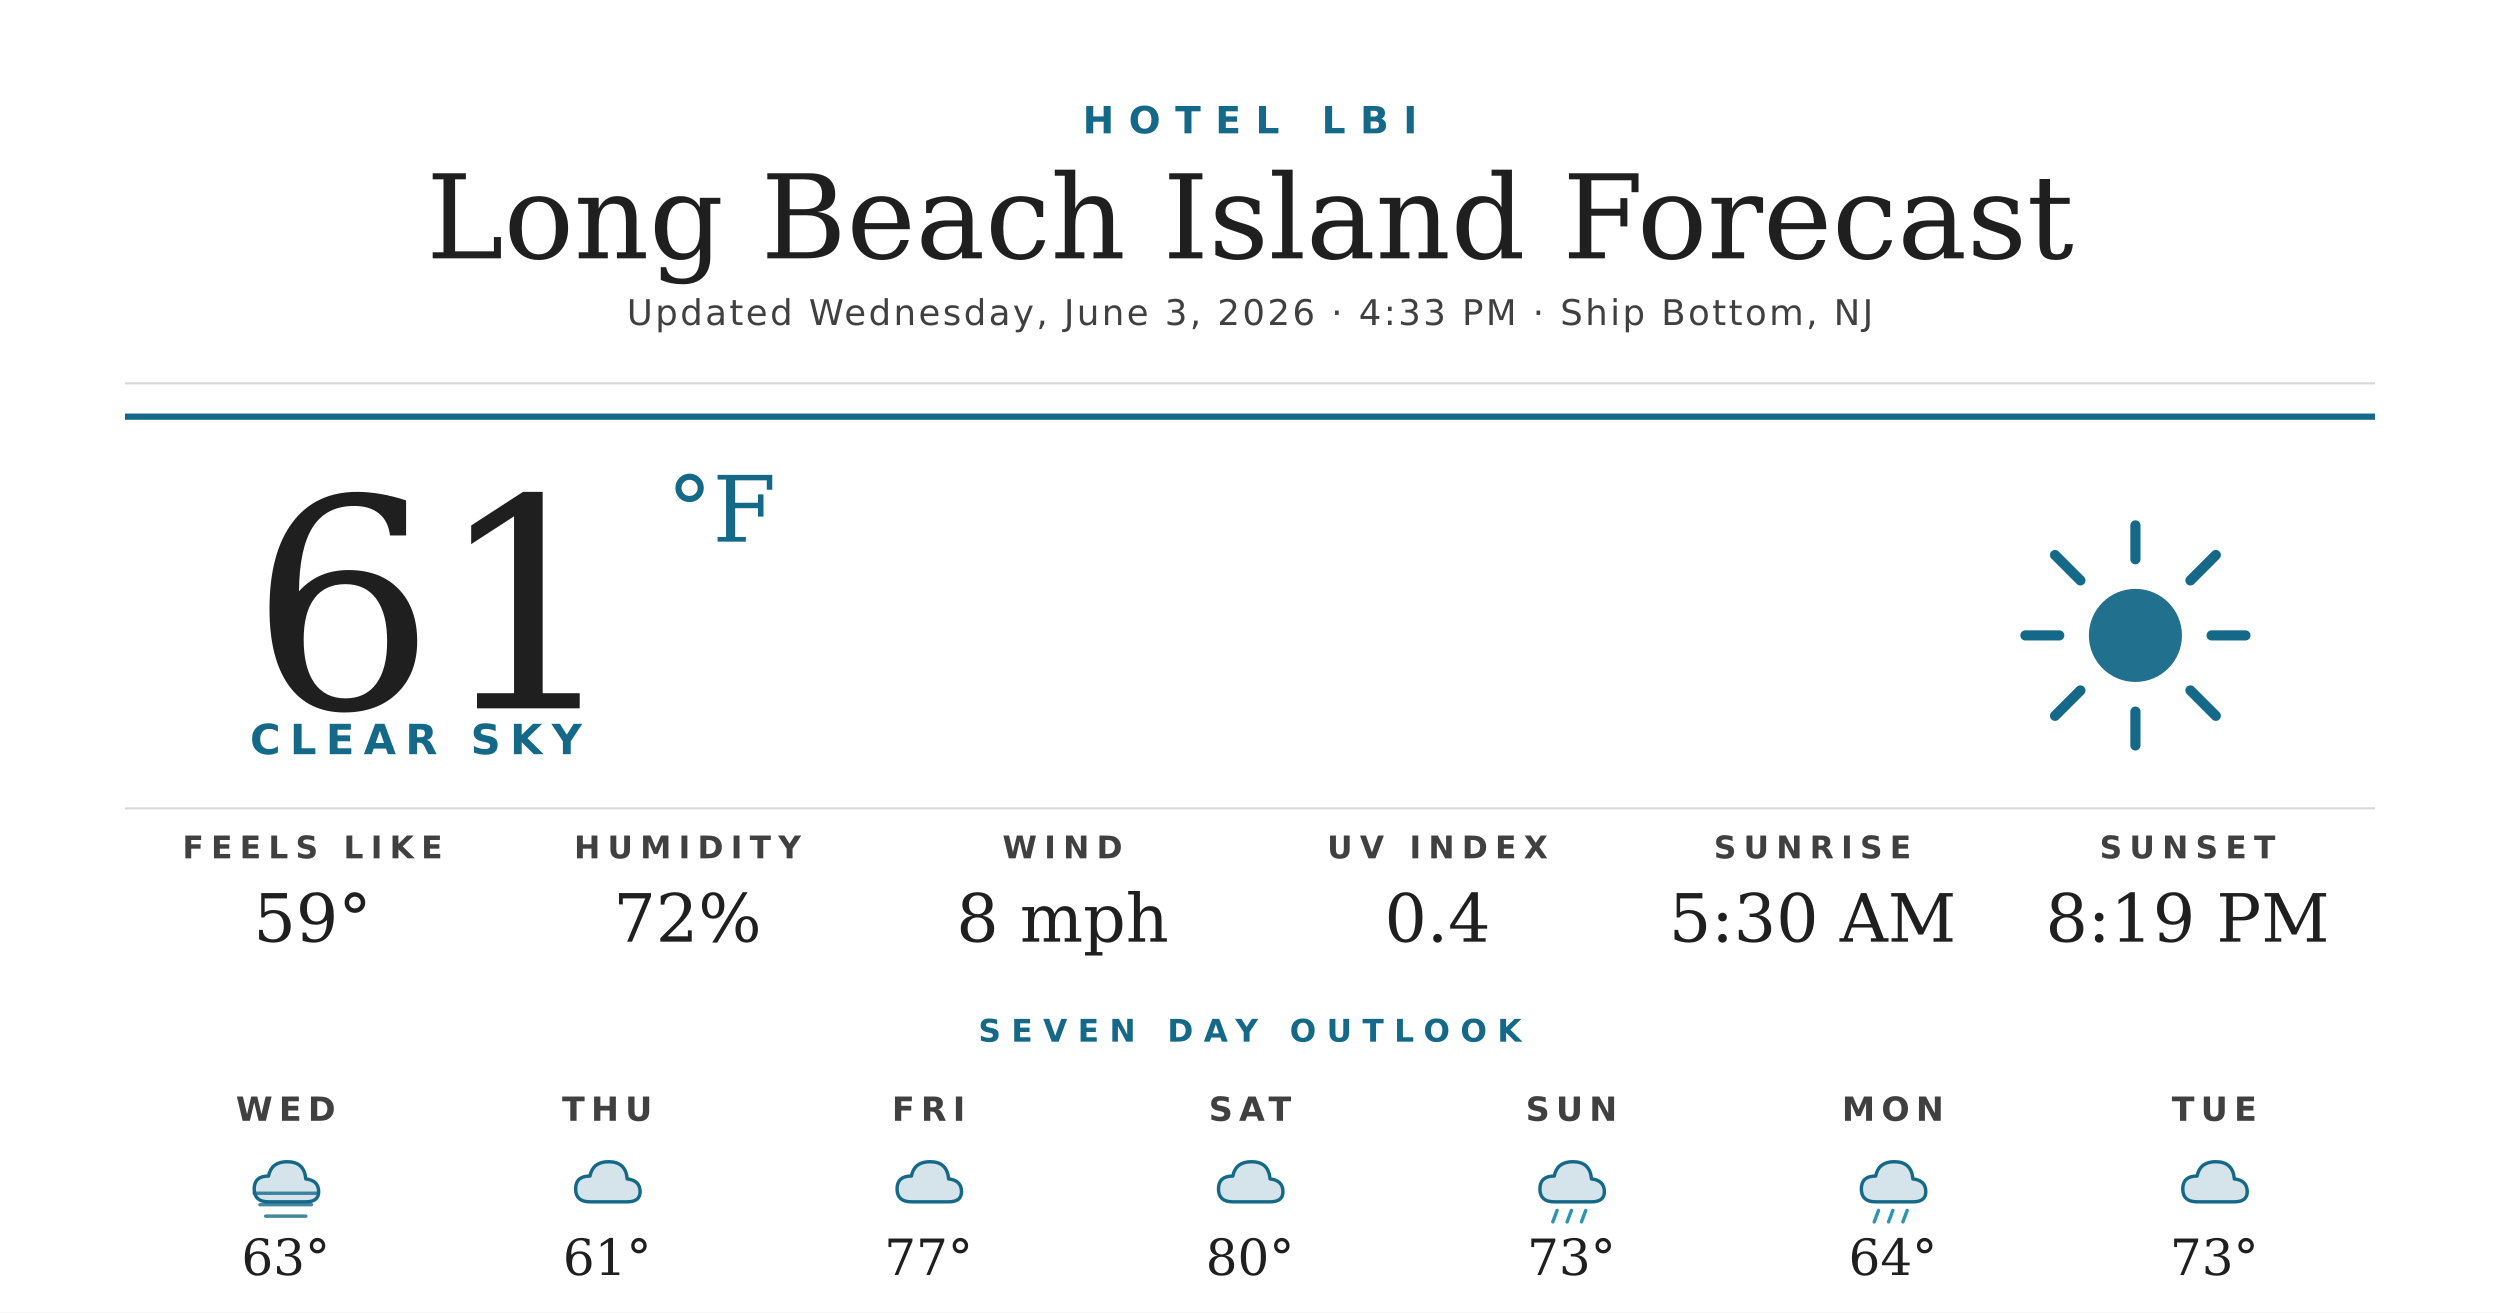
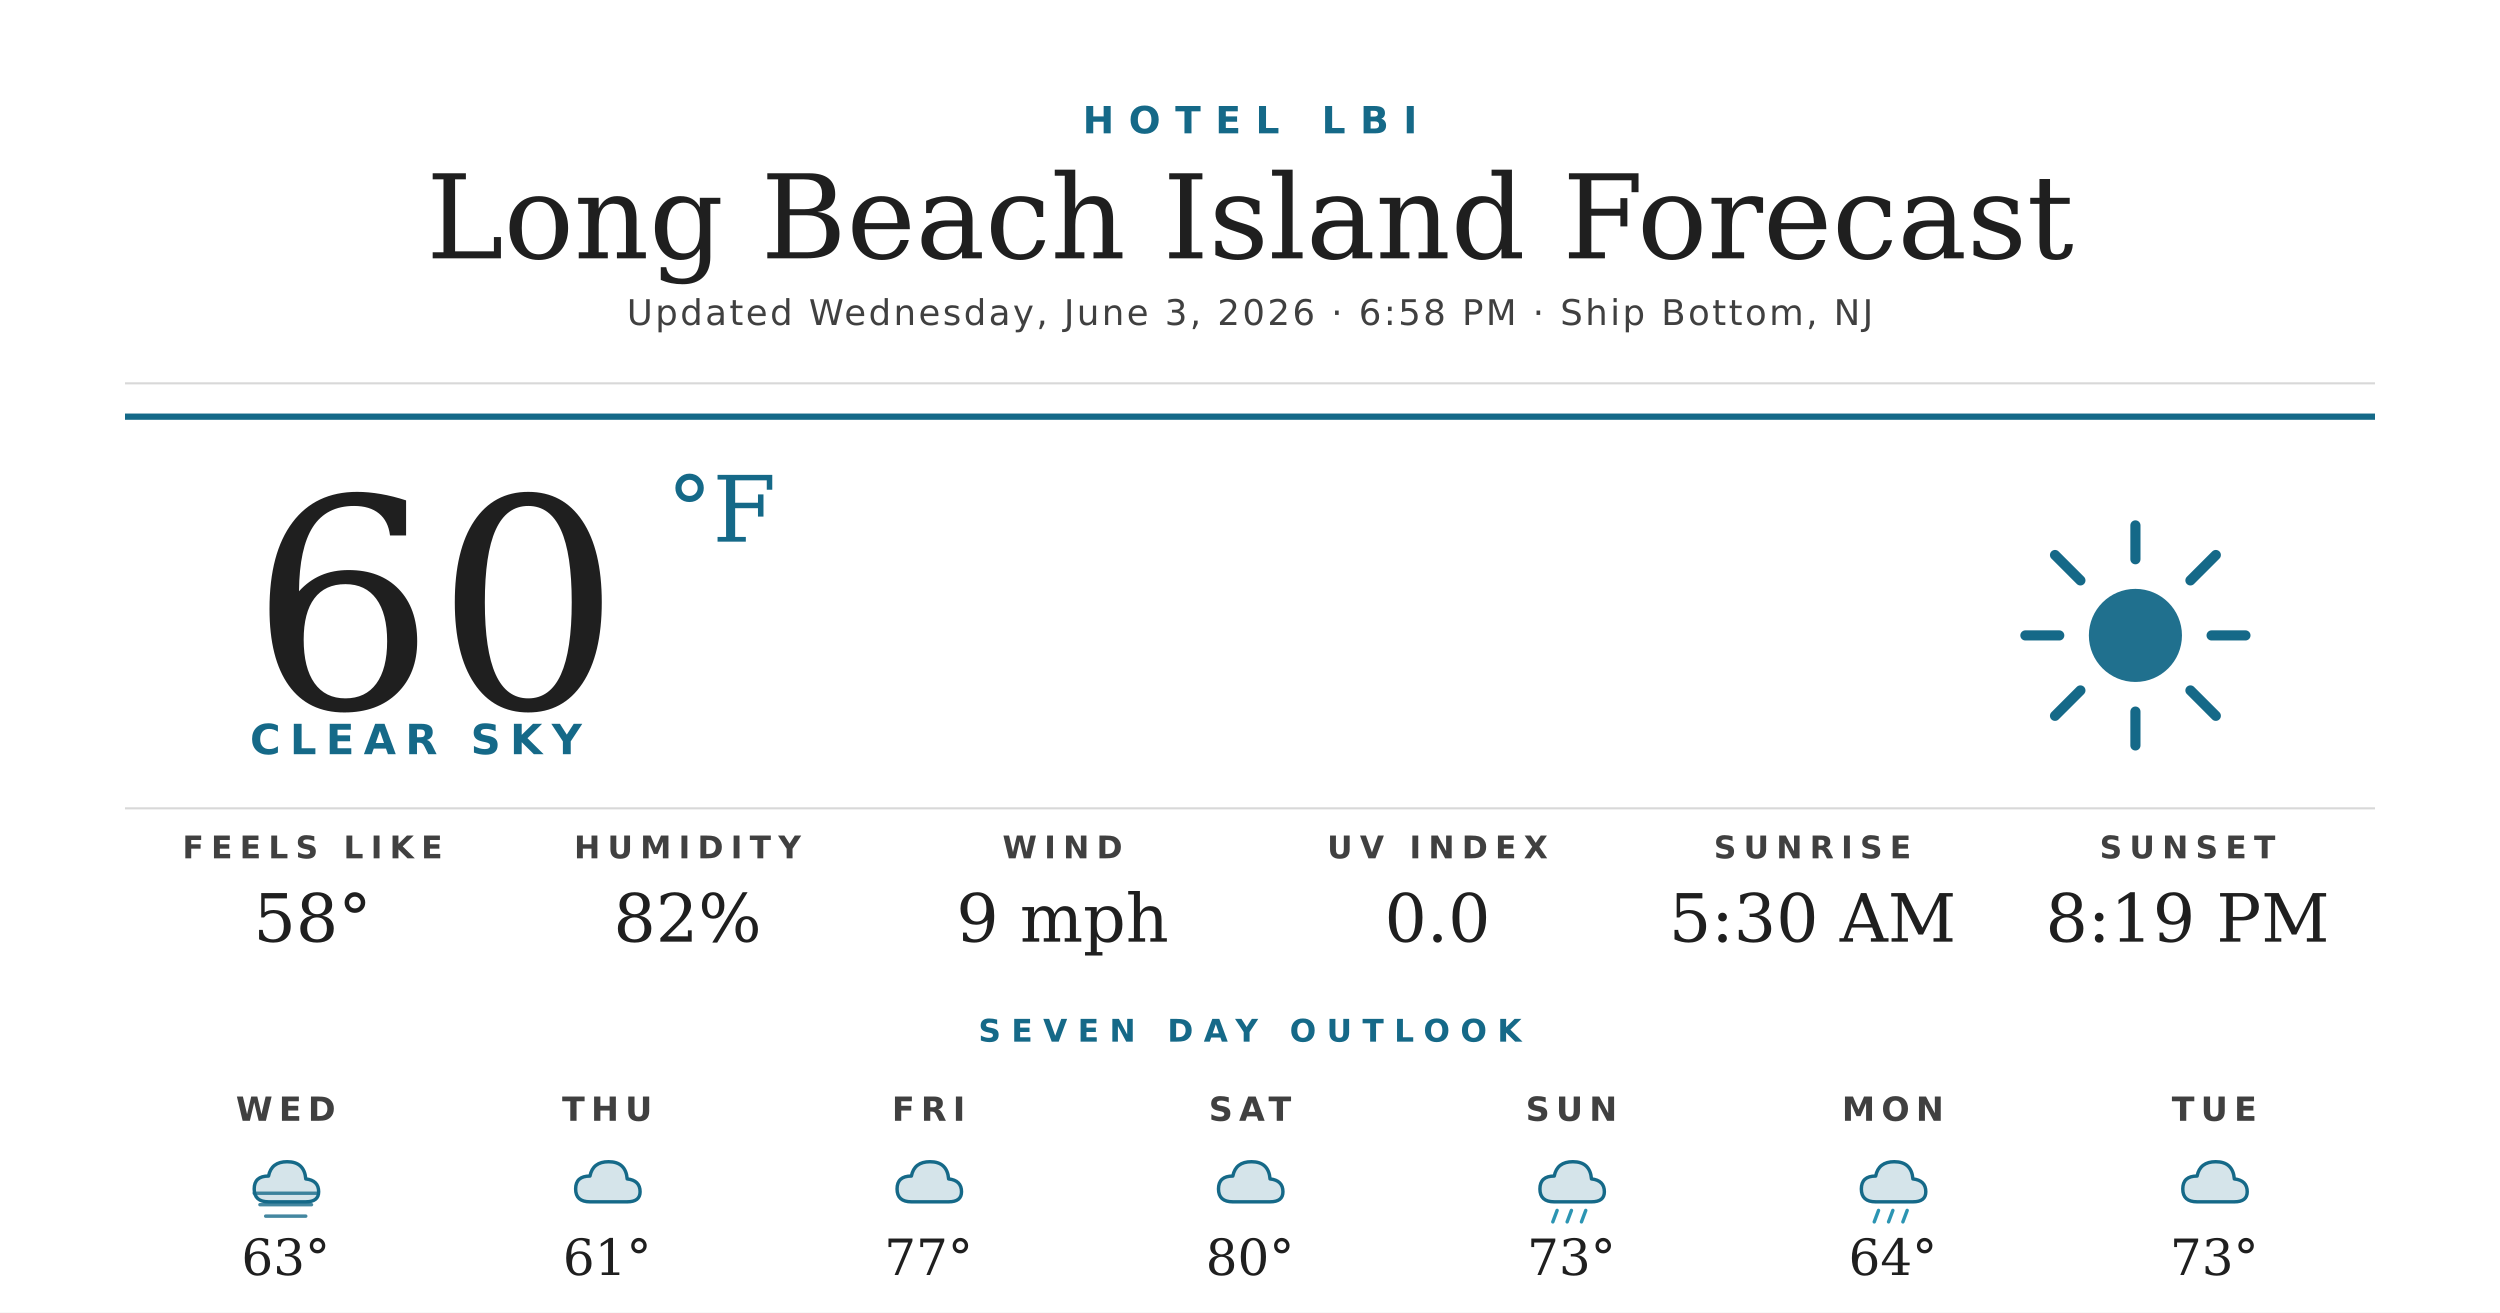
<svg xmlns="http://www.w3.org/2000/svg" width="1200" height="630" viewBox="0 0 1200 630">
  <rect width="1200" height="630" fill="#ffffff" />
  <text x="600" y="64" text-anchor="middle" font-family="'Montserrat Bold', 'Montserrat', 'DejaVu Sans', Helvetica, Arial, sans-serif" font-size="18" font-weight="700" fill="#156988" letter-spacing="7">HOTEL LBI</text>
  <text x="600" y="124" text-anchor="middle" font-family="'Prata', 'DejaVu Serif', Georgia, serif" font-size="56" fill="#1f1f1f">Long Beach Island Forecast</text>
-   <text x="600" y="156" text-anchor="middle" font-family="'Montserrat', 'DejaVu Sans', Helvetica, Arial, sans-serif" font-size="17" font-weight="500" fill="#404040" letter-spacing="1.2">Updated Wednesday, June 3, 2026 · 4:33 PM · Ship Bottom, NJ</text>
+   <text x="600" y="156" text-anchor="middle" font-family="'Montserrat', 'DejaVu Sans', Helvetica, Arial, sans-serif" font-size="17" font-weight="500" fill="#404040" letter-spacing="1.2">Updated Wednesday, June 3, 2026 · 6:58 PM · Ship Bottom, NJ</text>
  <line x1="60" y1="184" x2="1140" y2="184" stroke="#d8d8d8" stroke-width="1" />
  <line x1="60" y1="200" x2="1140" y2="200" stroke="#156988" stroke-width="3" />
-   <text x="120" y="340" font-family="'Prata', 'DejaVu Serif', Georgia, serif" font-size="140" fill="#1f1f1f">61</text>
+   <text x="120" y="340" font-family="'Prata', 'DejaVu Serif', Georgia, serif" font-size="140" fill="#1f1f1f">60</text>
  <text x="320" y="260" font-family="'Prata', 'DejaVu Serif', Georgia, serif" font-size="44" fill="#156988">°F</text>
  <text x="120" y="362" font-family="'Montserrat Bold', 'Montserrat', 'DejaVu Sans', Helvetica, Arial, sans-serif" font-size="20" font-weight="700" fill="#156988" letter-spacing="4.5">CLEAR SKY</text>
  <g transform="translate(960,240) scale(2.03125)">
    <circle cx="32" cy="32" r="11" fill="#156988" opacity="0.95" />
    <g stroke="#156988" stroke-width="2.4" stroke-linecap="round">
      <line x1="32" y1="6" x2="32" y2="14" />
      <line x1="32" y1="50" x2="32" y2="58" />
      <line x1="6" y1="32" x2="14" y2="32" />
      <line x1="50" y1="32" x2="58" y2="32" />
      <line x1="13" y1="13" x2="19" y2="19" />
      <line x1="45" y1="45" x2="51" y2="51" />
      <line x1="13" y1="51" x2="19" y2="45" />
      <line x1="45" y1="19" x2="51" y2="13" />
    </g>
  </g>
  <line x1="60" y1="388" x2="1140" y2="388" stroke="#d8d8d8" stroke-width="1" />
  <text x="150" y="412" text-anchor="middle" font-family="'Montserrat Bold', 'Montserrat', 'DejaVu Sans', Helvetica, Arial, sans-serif" font-size="15" font-weight="700" fill="#404040" letter-spacing="3.5">FEELS LIKE</text>
-   <text x="150" y="452" text-anchor="middle" font-family="'Prata', 'DejaVu Serif', Georgia, serif" font-size="32" fill="#1f1f1f">59°</text>
+   <text x="150" y="452" text-anchor="middle" font-family="'Prata', 'DejaVu Serif', Georgia, serif" font-size="32" fill="#1f1f1f">58°</text>
  <text x="330" y="412" text-anchor="middle" font-family="'Montserrat Bold', 'Montserrat', 'DejaVu Sans', Helvetica, Arial, sans-serif" font-size="15" font-weight="700" fill="#404040" letter-spacing="3.5">HUMIDITY</text>
-   <text x="330" y="452" text-anchor="middle" font-family="'Prata', 'DejaVu Serif', Georgia, serif" font-size="32" fill="#1f1f1f">72%</text>
+   <text x="330" y="452" text-anchor="middle" font-family="'Prata', 'DejaVu Serif', Georgia, serif" font-size="32" fill="#1f1f1f">82%</text>
  <text x="510" y="412" text-anchor="middle" font-family="'Montserrat Bold', 'Montserrat', 'DejaVu Sans', Helvetica, Arial, sans-serif" font-size="15" font-weight="700" fill="#404040" letter-spacing="3.5">WIND</text>
-   <text x="510" y="452" text-anchor="middle" font-family="'Prata', 'DejaVu Serif', Georgia, serif" font-size="32" fill="#1f1f1f">8 mph</text>
+   <text x="510" y="452" text-anchor="middle" font-family="'Prata', 'DejaVu Serif', Georgia, serif" font-size="32" fill="#1f1f1f">9 mph</text>
  <text x="690" y="412" text-anchor="middle" font-family="'Montserrat Bold', 'Montserrat', 'DejaVu Sans', Helvetica, Arial, sans-serif" font-size="15" font-weight="700" fill="#404040" letter-spacing="3.5">UV INDEX</text>
-   <text x="690" y="452" text-anchor="middle" font-family="'Prata', 'DejaVu Serif', Georgia, serif" font-size="32" fill="#1f1f1f">0.4</text>
+   <text x="690" y="452" text-anchor="middle" font-family="'Prata', 'DejaVu Serif', Georgia, serif" font-size="32" fill="#1f1f1f">0.0</text>
  <text x="870" y="412" text-anchor="middle" font-family="'Montserrat Bold', 'Montserrat', 'DejaVu Sans', Helvetica, Arial, sans-serif" font-size="15" font-weight="700" fill="#404040" letter-spacing="3.5">SUNRISE</text>
  <text x="870" y="452" text-anchor="middle" font-family="'Prata', 'DejaVu Serif', Georgia, serif" font-size="32" fill="#1f1f1f">5:30 AM</text>
  <text x="1050" y="412" text-anchor="middle" font-family="'Montserrat Bold', 'Montserrat', 'DejaVu Sans', Helvetica, Arial, sans-serif" font-size="15" font-weight="700" fill="#404040" letter-spacing="3.5">SUNSET</text>
  <text x="1050" y="452" text-anchor="middle" font-family="'Prata', 'DejaVu Serif', Georgia, serif" font-size="32" fill="#1f1f1f">8:19 PM</text>
  <text x="600" y="500" text-anchor="middle" font-family="'Montserrat Bold', 'Montserrat', 'DejaVu Sans', Helvetica, Arial, sans-serif" font-size="15" font-weight="700" fill="#156988" letter-spacing="5">SEVEN DAY OUTLOOK</text>
  <text x="137.143" y="538" text-anchor="middle" font-family="'Montserrat Bold', 'Montserrat', 'DejaVu Sans', Helvetica, Arial, sans-serif" font-size="16" font-weight="700" fill="#404040" letter-spacing="3">WED</text>
  <g transform="translate(115.1429,548) scale(0.6875)">
    <path d="M20 42 Q10 42 10 33 Q10 24 20 24 Q22 14 33 14 Q45 14 46 26 Q55 27 55 35 Q55 42 46 42 Z" fill="#156988" opacity="0.18" />
    <path d="M20 42 Q10 42 10 33 Q10 24 20 24 Q22 14 33 14 Q45 14 46 26 Q55 27 55 35 Q55 42 46 42 Z" fill="none" stroke="#156988" stroke-width="2.4" stroke-linejoin="round" />
    <g stroke="#156988" stroke-width="2.4" stroke-linecap="round" opacity="0.8">
      <line x1="10" y1="36" x2="54" y2="36" />
      <line x1="14" y1="44" x2="50" y2="44" />
      <line x1="18" y1="52" x2="46" y2="52" />
    </g>
  </g>
  <text x="137.143" y="612" text-anchor="middle" font-family="'Prata', 'DejaVu Serif', Georgia, serif" font-size="24" fill="#1f1f1f">63°</text>
  <text x="291.429" y="538" text-anchor="middle" font-family="'Montserrat Bold', 'Montserrat', 'DejaVu Sans', Helvetica, Arial, sans-serif" font-size="16" font-weight="700" fill="#404040" letter-spacing="3">THU</text>
  <g transform="translate(269.4286,548) scale(0.6875)">
    <path d="M20 42 Q10 42 10 33 Q10 24 20 24 Q22 14 33 14 Q45 14 46 26 Q55 27 55 35 Q55 42 46 42 Z" fill="#156988" opacity="0.18" />
    <path d="M20 42 Q10 42 10 33 Q10 24 20 24 Q22 14 33 14 Q45 14 46 26 Q55 27 55 35 Q55 42 46 42 Z" fill="none" stroke="#156988" stroke-width="2.4" stroke-linejoin="round" />
  </g>
  <text x="291.429" y="612" text-anchor="middle" font-family="'Prata', 'DejaVu Serif', Georgia, serif" font-size="24" fill="#1f1f1f">61°</text>
  <text x="445.714" y="538" text-anchor="middle" font-family="'Montserrat Bold', 'Montserrat', 'DejaVu Sans', Helvetica, Arial, sans-serif" font-size="16" font-weight="700" fill="#404040" letter-spacing="3">FRI</text>
  <g transform="translate(423.7143,548) scale(0.6875)">
    <path d="M20 42 Q10 42 10 33 Q10 24 20 24 Q22 14 33 14 Q45 14 46 26 Q55 27 55 35 Q55 42 46 42 Z" fill="#156988" opacity="0.18" />
    <path d="M20 42 Q10 42 10 33 Q10 24 20 24 Q22 14 33 14 Q45 14 46 26 Q55 27 55 35 Q55 42 46 42 Z" fill="none" stroke="#156988" stroke-width="2.4" stroke-linejoin="round" />
  </g>
  <text x="445.714" y="612" text-anchor="middle" font-family="'Prata', 'DejaVu Serif', Georgia, serif" font-size="24" fill="#1f1f1f">77°</text>
  <text x="600" y="538" text-anchor="middle" font-family="'Montserrat Bold', 'Montserrat', 'DejaVu Sans', Helvetica, Arial, sans-serif" font-size="16" font-weight="700" fill="#404040" letter-spacing="3">SAT</text>
  <g transform="translate(578,548) scale(0.6875)">
    <path d="M20 42 Q10 42 10 33 Q10 24 20 24 Q22 14 33 14 Q45 14 46 26 Q55 27 55 35 Q55 42 46 42 Z" fill="#156988" opacity="0.18" />
    <path d="M20 42 Q10 42 10 33 Q10 24 20 24 Q22 14 33 14 Q45 14 46 26 Q55 27 55 35 Q55 42 46 42 Z" fill="none" stroke="#156988" stroke-width="2.4" stroke-linejoin="round" />
  </g>
  <text x="600" y="612" text-anchor="middle" font-family="'Prata', 'DejaVu Serif', Georgia, serif" font-size="24" fill="#1f1f1f">80°</text>
  <text x="754.286" y="538" text-anchor="middle" font-family="'Montserrat Bold', 'Montserrat', 'DejaVu Sans', Helvetica, Arial, sans-serif" font-size="16" font-weight="700" fill="#404040" letter-spacing="3">SUN</text>
  <g transform="translate(732.2857,548) scale(0.6875)">
    <path d="M20 42 Q10 42 10 33 Q10 24 20 24 Q22 14 33 14 Q45 14 46 26 Q55 27 55 35 Q55 42 46 42 Z" fill="#156988" opacity="0.18" />
    <path d="M20 42 Q10 42 10 33 Q10 24 20 24 Q22 14 33 14 Q45 14 46 26 Q55 27 55 35 Q55 42 46 42 Z" fill="none" stroke="#156988" stroke-width="2.4" stroke-linejoin="round" />
    <g stroke="#2C95B3" stroke-width="2.4" stroke-linecap="round">
      <line x1="22" y1="48" x2="19" y2="56" />
      <line x1="32" y1="48" x2="29" y2="56" />
      <line x1="42" y1="48" x2="39" y2="56" />
    </g>
  </g>
  <text x="754.286" y="612" text-anchor="middle" font-family="'Prata', 'DejaVu Serif', Georgia, serif" font-size="24" fill="#1f1f1f">73°</text>
  <text x="908.571" y="538" text-anchor="middle" font-family="'Montserrat Bold', 'Montserrat', 'DejaVu Sans', Helvetica, Arial, sans-serif" font-size="16" font-weight="700" fill="#404040" letter-spacing="3">MON</text>
  <g transform="translate(886.5714,548) scale(0.6875)">
    <path d="M20 42 Q10 42 10 33 Q10 24 20 24 Q22 14 33 14 Q45 14 46 26 Q55 27 55 35 Q55 42 46 42 Z" fill="#156988" opacity="0.18" />
    <path d="M20 42 Q10 42 10 33 Q10 24 20 24 Q22 14 33 14 Q45 14 46 26 Q55 27 55 35 Q55 42 46 42 Z" fill="none" stroke="#156988" stroke-width="2.4" stroke-linejoin="round" />
    <g stroke="#2C95B3" stroke-width="2.4" stroke-linecap="round">
      <line x1="22" y1="48" x2="19" y2="56" />
      <line x1="32" y1="48" x2="29" y2="56" />
      <line x1="42" y1="48" x2="39" y2="56" />
    </g>
  </g>
  <text x="908.571" y="612" text-anchor="middle" font-family="'Prata', 'DejaVu Serif', Georgia, serif" font-size="24" fill="#1f1f1f">64°</text>
  <text x="1062.857" y="538" text-anchor="middle" font-family="'Montserrat Bold', 'Montserrat', 'DejaVu Sans', Helvetica, Arial, sans-serif" font-size="16" font-weight="700" fill="#404040" letter-spacing="3">TUE</text>
  <g transform="translate(1040.857,548) scale(0.6875)">
    <path d="M20 42 Q10 42 10 33 Q10 24 20 24 Q22 14 33 14 Q45 14 46 26 Q55 27 55 35 Q55 42 46 42 Z" fill="#156988" opacity="0.18" />
    <path d="M20 42 Q10 42 10 33 Q10 24 20 24 Q22 14 33 14 Q45 14 46 26 Q55 27 55 35 Q55 42 46 42 Z" fill="none" stroke="#156988" stroke-width="2.4" stroke-linejoin="round" />
  </g>
  <text x="1062.857" y="612" text-anchor="middle" font-family="'Prata', 'DejaVu Serif', Georgia, serif" font-size="24" fill="#1f1f1f">73°</text>
</svg>
